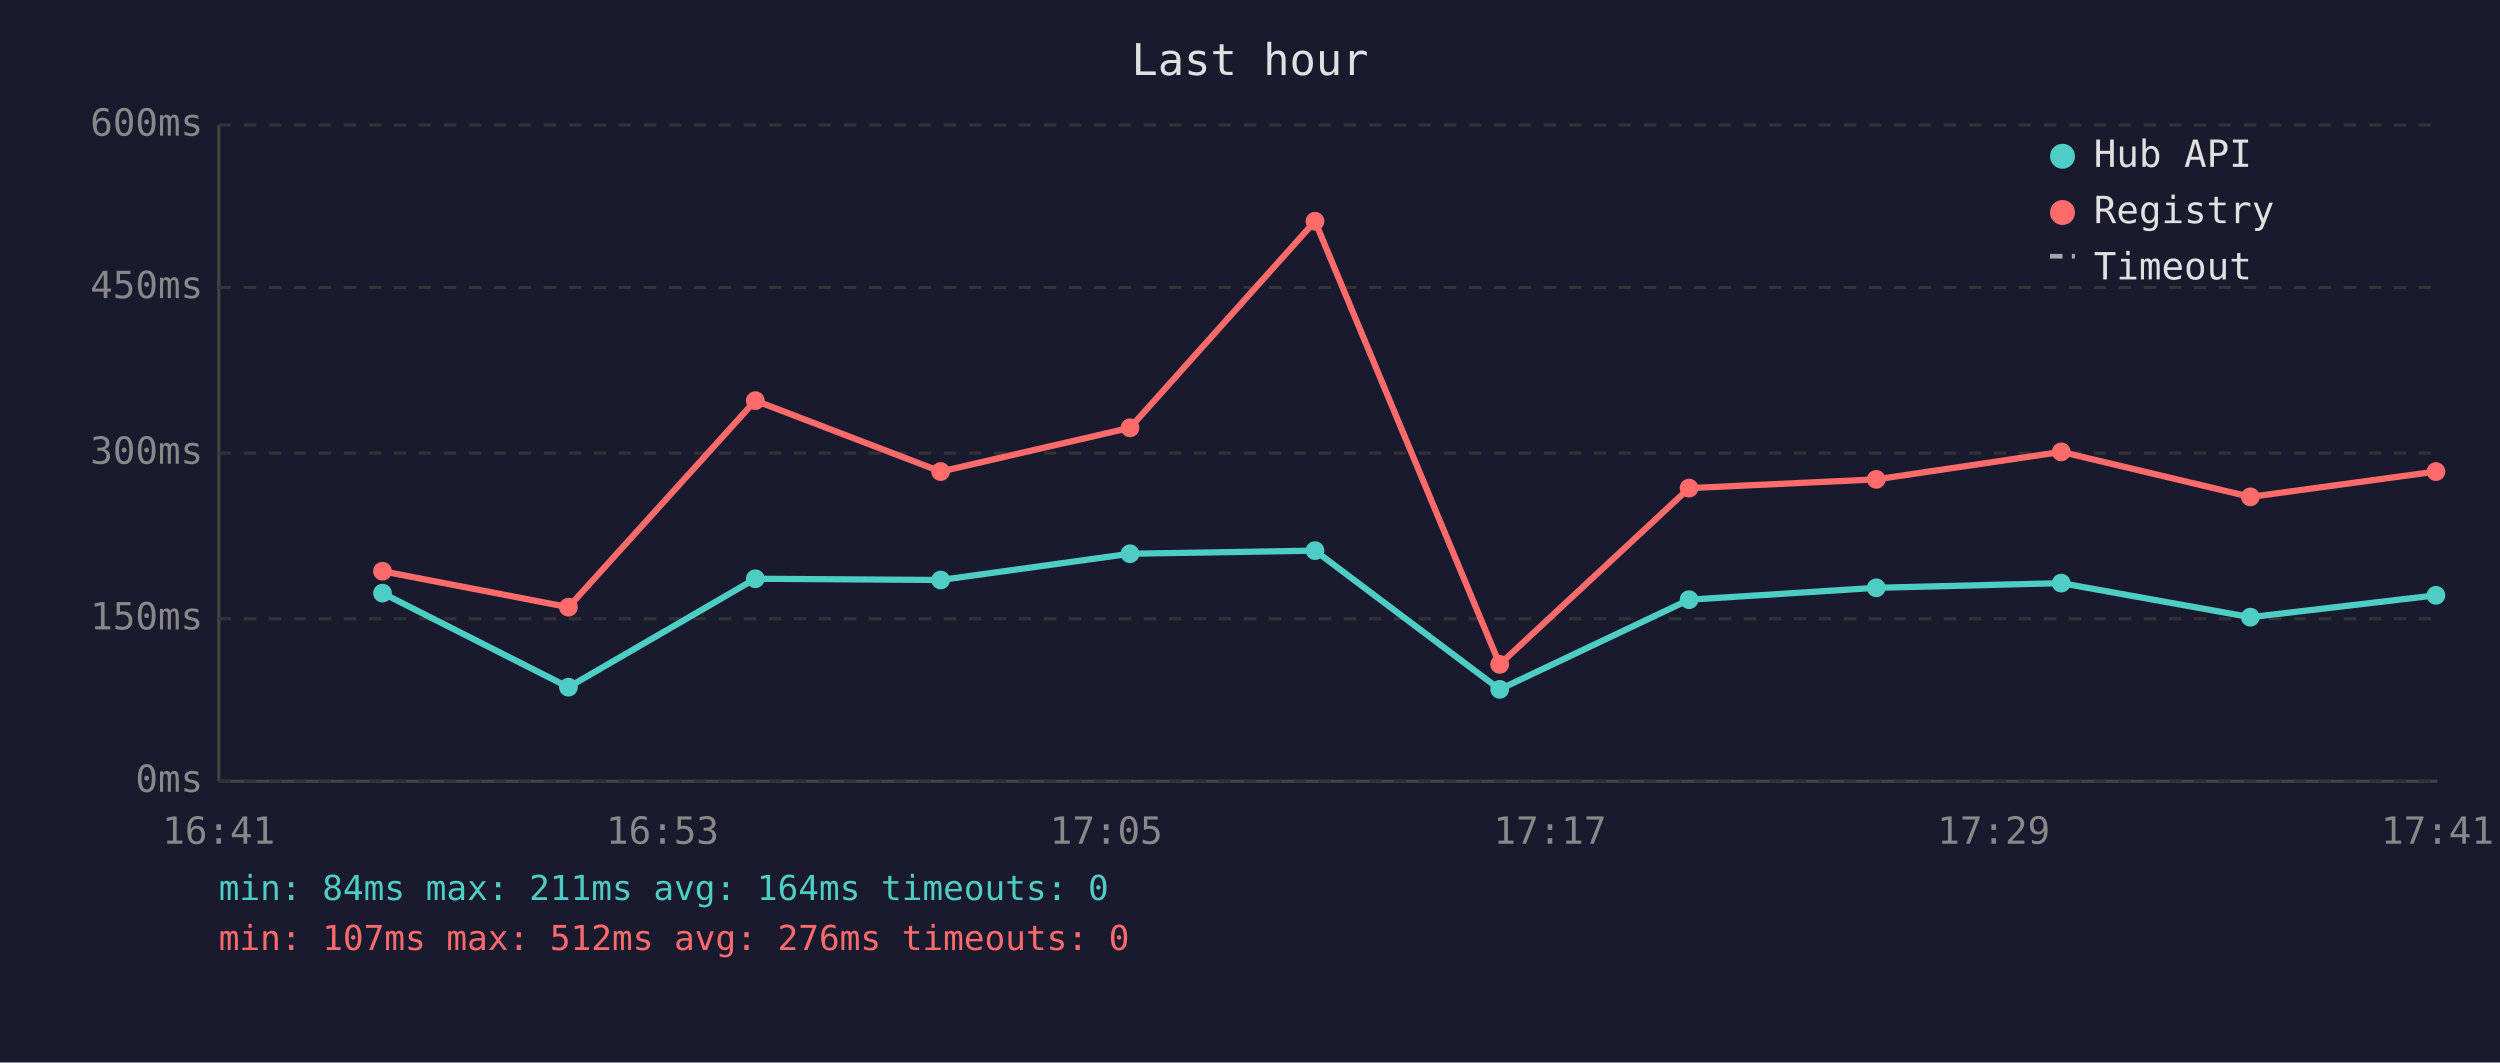
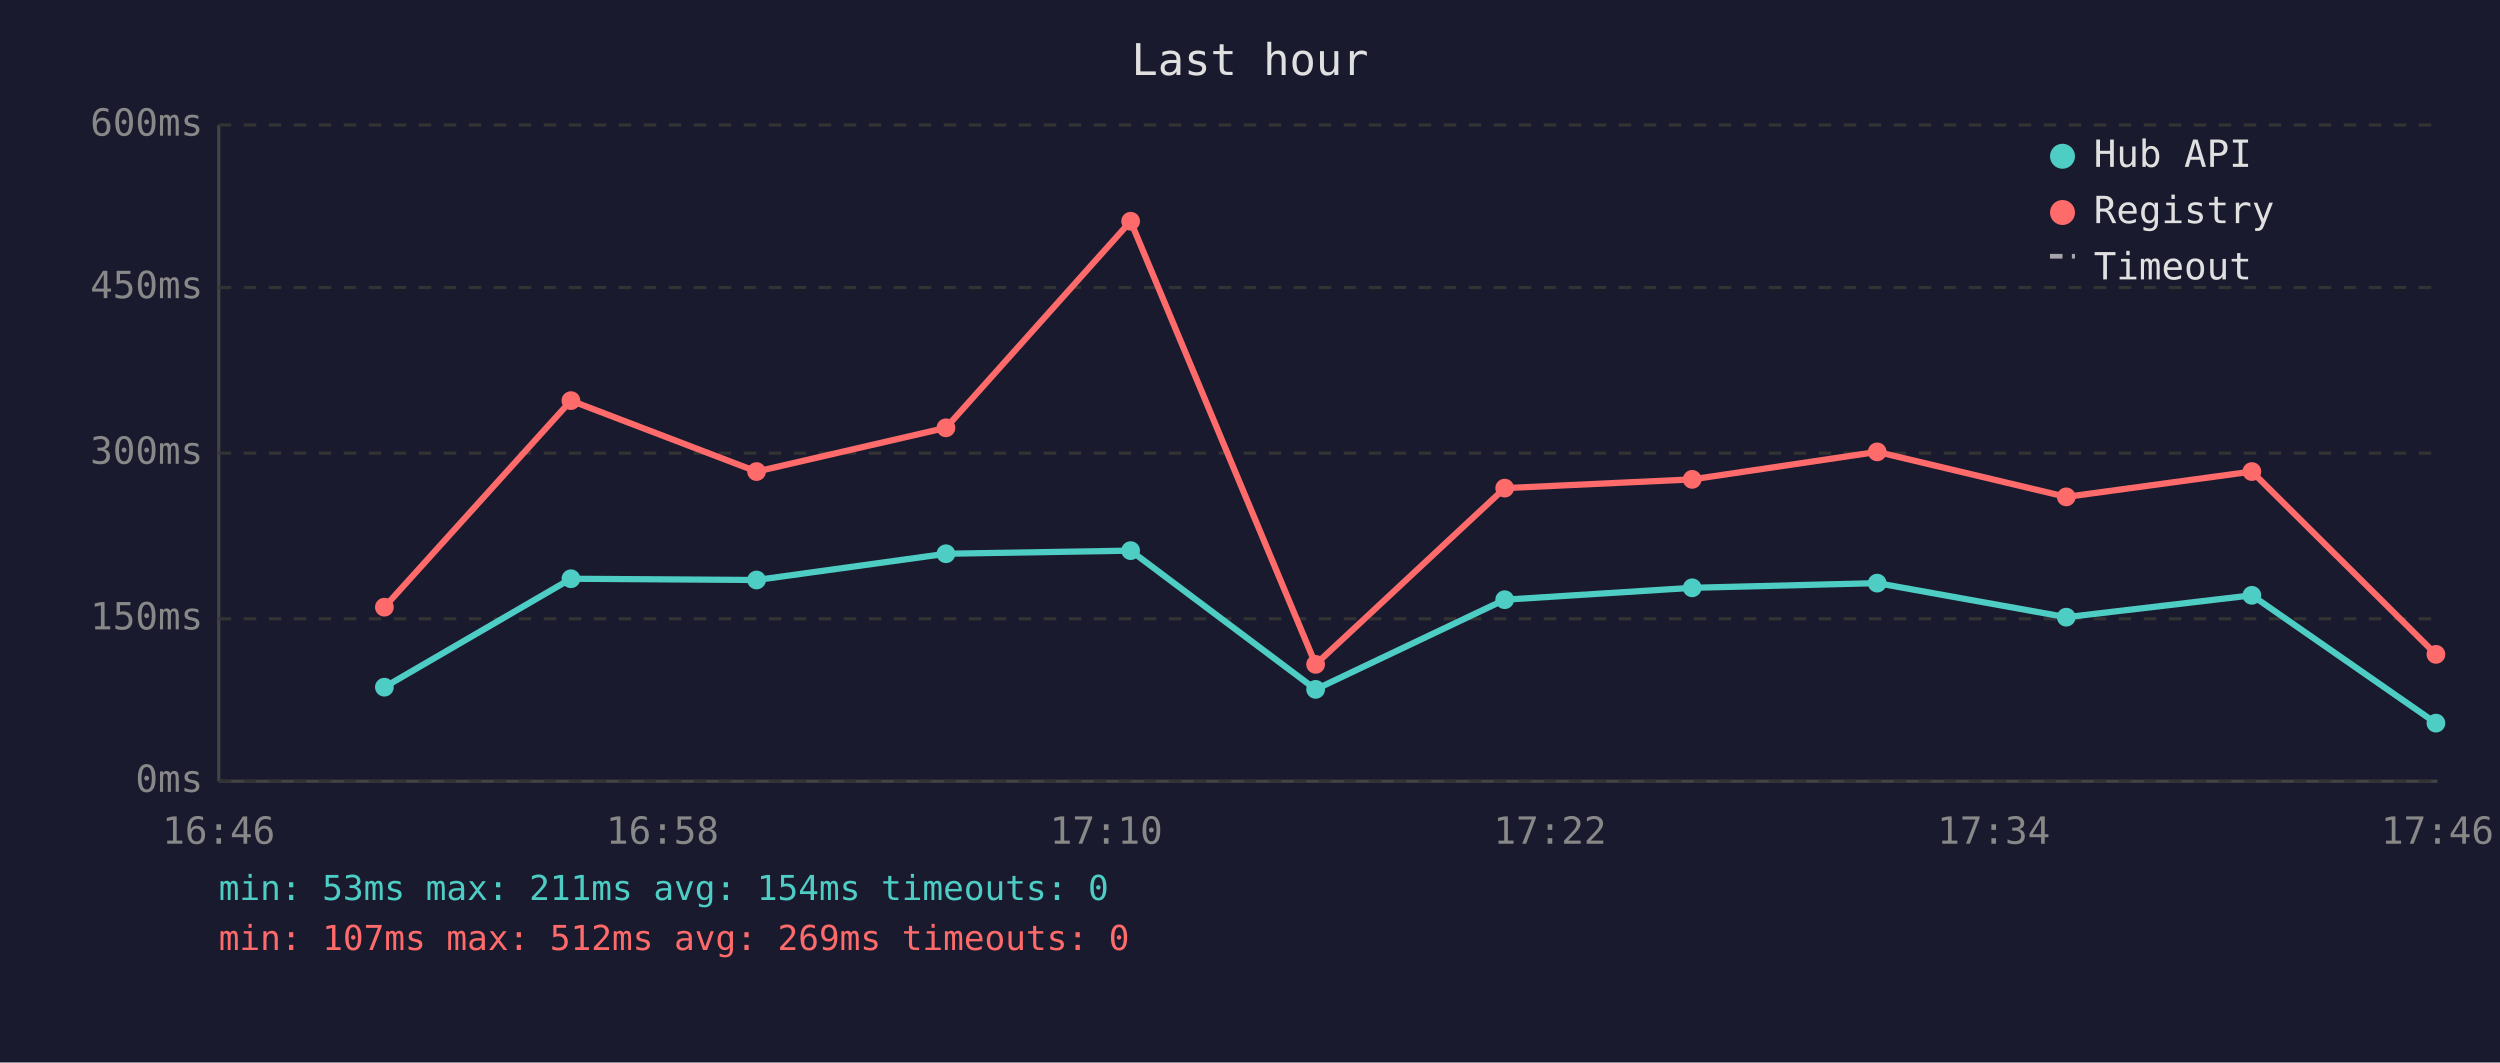
<svg xmlns="http://www.w3.org/2000/svg" viewBox="0 0 800 340" font-family="monospace" font-size="12">
  <rect width="800" height="340" fill="#1a1a2e" />
  <text x="400" y="24" fill="#e0e0e0" font-size="14" text-anchor="middle">Last hour</text>
  <line x1="70" y1="40" x2="70" y2="250" stroke="#444" stroke-width="1" />
  <line x1="70" y1="250" x2="780" y2="250" stroke="#444" stroke-width="1" />
  <line x1="70" y1="250" x2="780" y2="250" stroke="#333" stroke-width="1" stroke-dasharray="4" />
  <text x="65" y="250" fill="#888" text-anchor="end" dominant-baseline="middle">0ms</text>
  <line x1="70" y1="198" x2="780" y2="198" stroke="#333" stroke-width="1" stroke-dasharray="4" />
  <text x="65" y="198" fill="#888" text-anchor="end" dominant-baseline="middle">150ms</text>
  <line x1="70" y1="145" x2="780" y2="145" stroke="#333" stroke-width="1" stroke-dasharray="4" />
  <text x="65" y="145" fill="#888" text-anchor="end" dominant-baseline="middle">300ms</text>
  <line x1="70" y1="92" x2="780" y2="92" stroke="#333" stroke-width="1" stroke-dasharray="4" />
  <text x="65" y="92" fill="#888" text-anchor="end" dominant-baseline="middle">450ms</text>
  <line x1="70" y1="40" x2="780" y2="40" stroke="#333" stroke-width="1" stroke-dasharray="4" />
  <text x="65" y="40" fill="#888" text-anchor="end" dominant-baseline="middle">600ms</text>
-   <text x="70" y="270" fill="#888" text-anchor="middle">16:41</text>
-   <text x="212" y="270" fill="#888" text-anchor="middle">16:53</text>
-   <text x="354" y="270" fill="#888" text-anchor="middle">17:05</text>
-   <text x="496" y="270" fill="#888" text-anchor="middle">17:17</text>
-   <text x="638" y="270" fill="#888" text-anchor="middle">17:29</text>
-   <text x="780" y="270" fill="#888" text-anchor="middle">17:41</text>
-   <polyline points="122.4,189.8 181.9,219.9 241.7,185.2 301.0,185.6 361.6,177.2 420.8,176.2 479.9,220.6 540.5,191.9 600.4,188.1 659.6,186.6 720.1,197.5 779.5,190.5" fill="none" stroke="#4ecdc4" stroke-width="2" opacity="1" />
-   <circle cx="122.4" cy="189.8" r="3" fill="#4ecdc4" />
-   <circle cx="181.9" cy="219.9" r="3" fill="#4ecdc4" />
-   <circle cx="241.7" cy="185.2" r="3" fill="#4ecdc4" />
-   <circle cx="301.0" cy="185.6" r="3" fill="#4ecdc4" />
-   <circle cx="361.6" cy="177.2" r="3" fill="#4ecdc4" />
-   <circle cx="420.8" cy="176.2" r="3" fill="#4ecdc4" />
-   <circle cx="479.9" cy="220.6" r="3" fill="#4ecdc4" />
-   <circle cx="540.5" cy="191.9" r="3" fill="#4ecdc4" />
-   <circle cx="600.4" cy="188.1" r="3" fill="#4ecdc4" />
-   <circle cx="659.6" cy="186.6" r="3" fill="#4ecdc4" />
-   <circle cx="720.1" cy="197.5" r="3" fill="#4ecdc4" />
-   <circle cx="779.5" cy="190.5" r="3" fill="#4ecdc4" />
-   <polyline points="122.4,182.8 181.9,194.3 241.7,128.2 301.0,150.9 361.6,136.9 420.8,70.8 479.9,212.6 540.5,156.2 600.4,153.4 659.6,144.6 720.1,159.0 779.5,150.9" fill="none" stroke="#ff6b6b" stroke-width="2" opacity="1" />
-   <circle cx="122.4" cy="182.8" r="3" fill="#ff6b6b" />
-   <circle cx="181.9" cy="194.3" r="3" fill="#ff6b6b" />
-   <circle cx="241.7" cy="128.2" r="3" fill="#ff6b6b" />
-   <circle cx="301.0" cy="150.9" r="3" fill="#ff6b6b" />
-   <circle cx="361.6" cy="136.9" r="3" fill="#ff6b6b" />
-   <circle cx="420.8" cy="70.8" r="3" fill="#ff6b6b" />
-   <circle cx="479.9" cy="212.6" r="3" fill="#ff6b6b" />
-   <circle cx="540.5" cy="156.2" r="3" fill="#ff6b6b" />
-   <circle cx="600.4" cy="153.4" r="3" fill="#ff6b6b" />
-   <circle cx="659.6" cy="144.6" r="3" fill="#ff6b6b" />
-   <circle cx="720.1" cy="159.0" r="3" fill="#ff6b6b" />
-   <circle cx="779.5" cy="150.9" r="3" fill="#ff6b6b" />
+   <text x="70" y="270" fill="#888" text-anchor="middle">16:46</text>
+   <text x="212" y="270" fill="#888" text-anchor="middle">16:58</text>
+   <text x="354" y="270" fill="#888" text-anchor="middle">17:10</text>
+   <text x="496" y="270" fill="#888" text-anchor="middle">17:22</text>
+   <text x="638" y="270" fill="#888" text-anchor="middle">17:34</text>
+   <text x="780" y="270" fill="#888" text-anchor="middle">17:46</text>
+   <polyline points="123.0,219.9 182.7,185.2 242.1,185.6 302.7,177.2 361.8,176.2 421.0,220.6 481.5,191.9 541.5,188.1 600.7,186.6 661.2,197.5 720.6,190.5 779.5,231.4" fill="none" stroke="#4ecdc4" stroke-width="2" opacity="1" />
+   <circle cx="123.0" cy="219.9" r="3" fill="#4ecdc4" />
+   <circle cx="182.7" cy="185.2" r="3" fill="#4ecdc4" />
+   <circle cx="242.1" cy="185.6" r="3" fill="#4ecdc4" />
+   <circle cx="302.7" cy="177.2" r="3" fill="#4ecdc4" />
+   <circle cx="361.8" cy="176.2" r="3" fill="#4ecdc4" />
+   <circle cx="421.0" cy="220.6" r="3" fill="#4ecdc4" />
+   <circle cx="481.5" cy="191.9" r="3" fill="#4ecdc4" />
+   <circle cx="541.5" cy="188.1" r="3" fill="#4ecdc4" />
+   <circle cx="600.7" cy="186.6" r="3" fill="#4ecdc4" />
+   <circle cx="661.2" cy="197.5" r="3" fill="#4ecdc4" />
+   <circle cx="720.6" cy="190.5" r="3" fill="#4ecdc4" />
+   <circle cx="779.5" cy="231.4" r="3" fill="#4ecdc4" />
+   <polyline points="123.0,194.3 182.7,128.2 242.1,150.9 302.7,136.9 361.8,70.8 421.0,212.6 481.5,156.2 541.5,153.4 600.7,144.6 661.2,159.0 720.6,150.9 779.5,209.4" fill="none" stroke="#ff6b6b" stroke-width="2" opacity="1" />
+   <circle cx="123.0" cy="194.3" r="3" fill="#ff6b6b" />
+   <circle cx="182.7" cy="128.2" r="3" fill="#ff6b6b" />
+   <circle cx="242.1" cy="150.9" r="3" fill="#ff6b6b" />
+   <circle cx="302.7" cy="136.9" r="3" fill="#ff6b6b" />
+   <circle cx="361.8" cy="70.8" r="3" fill="#ff6b6b" />
+   <circle cx="421.0" cy="212.6" r="3" fill="#ff6b6b" />
+   <circle cx="481.5" cy="156.2" r="3" fill="#ff6b6b" />
+   <circle cx="541.5" cy="153.4" r="3" fill="#ff6b6b" />
+   <circle cx="600.7" cy="144.6" r="3" fill="#ff6b6b" />
+   <circle cx="661.2" cy="159.0" r="3" fill="#ff6b6b" />
+   <circle cx="720.6" cy="150.9" r="3" fill="#ff6b6b" />
+   <circle cx="779.5" cy="209.4" r="3" fill="#ff6b6b" />
  <circle cx="660" cy="50" r="4" fill="#4ecdc4" />
  <text x="670" y="50" fill="#e0e0e0" dominant-baseline="middle">Hub API</text>
  <circle cx="660" cy="68" r="4" fill="#ff6b6b" />
  <text x="670" y="68" fill="#e0e0e0" dominant-baseline="middle">Registry</text>
  <line x1="656" y1="82" x2="664" y2="82" stroke="#e0e0e0" stroke-width="1.5" stroke-dasharray="4,3" opacity="0.7" />
  <text x="670" y="86" fill="#e0e0e0" dominant-baseline="middle">Timeout</text>
-   <text x="70" y="288" fill="#4ecdc4" font-size="11">min: 84ms  max: 211ms  avg: 164ms  timeouts: 0</text>
-   <text x="70" y="304" fill="#ff6b6b" font-size="11">min: 107ms  max: 512ms  avg: 276ms  timeouts: 0</text>
+   <text x="70" y="288" fill="#4ecdc4" font-size="11">min: 53ms  max: 211ms  avg: 154ms  timeouts: 0</text>
+   <text x="70" y="304" fill="#ff6b6b" font-size="11">min: 107ms  max: 512ms  avg: 269ms  timeouts: 0</text>
</svg>
